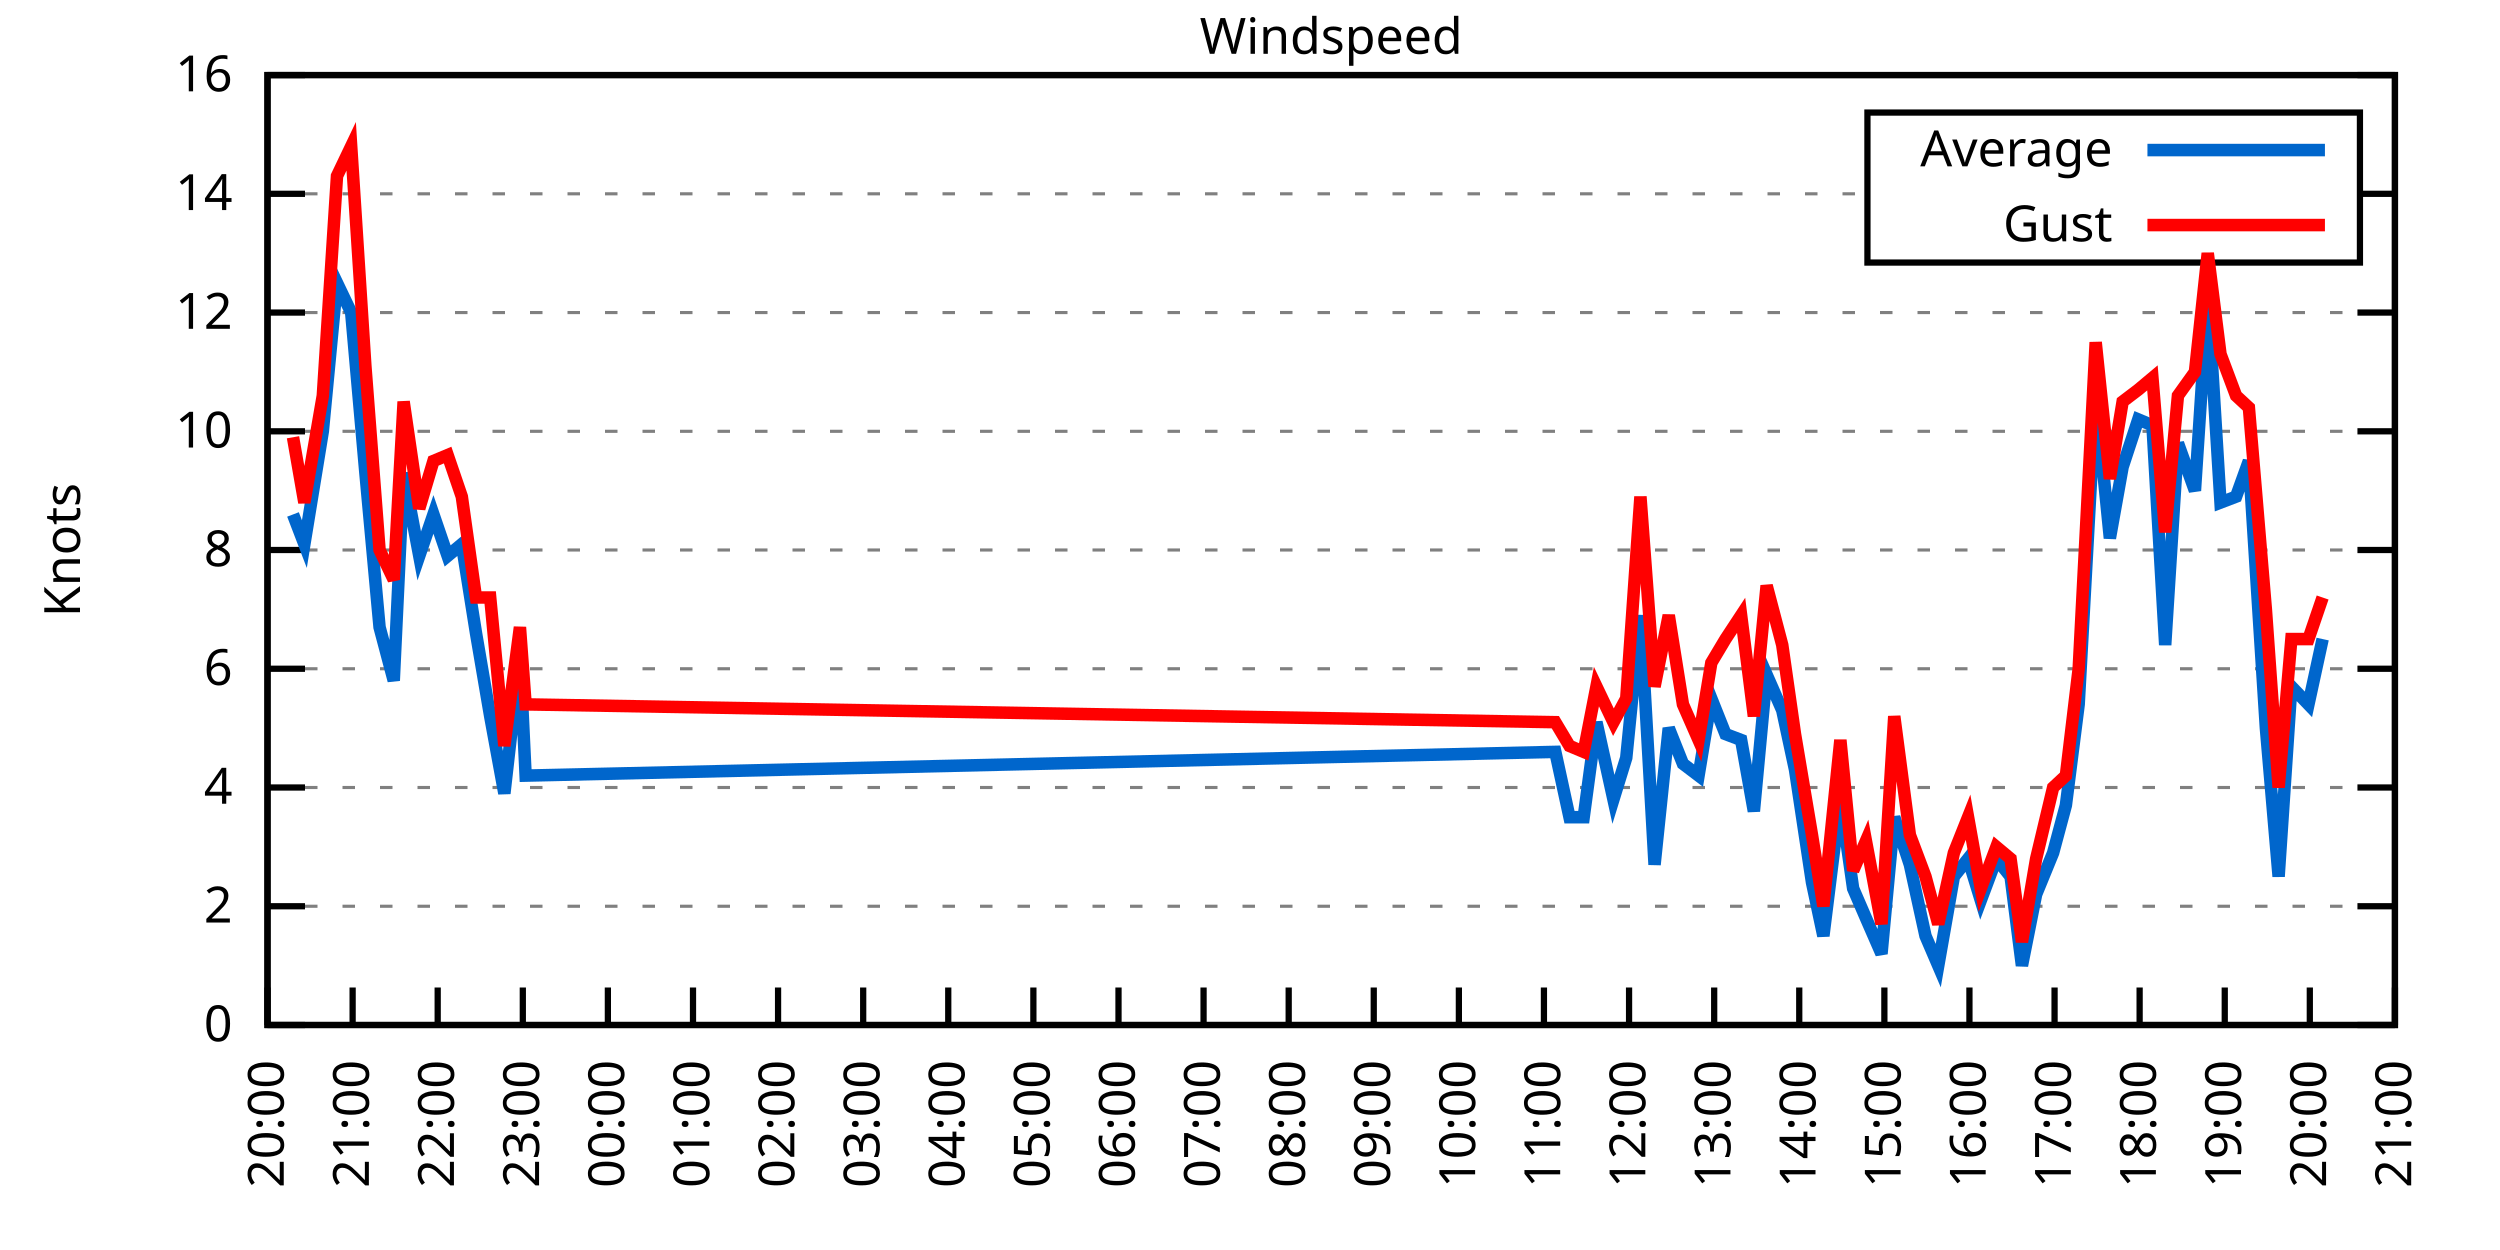
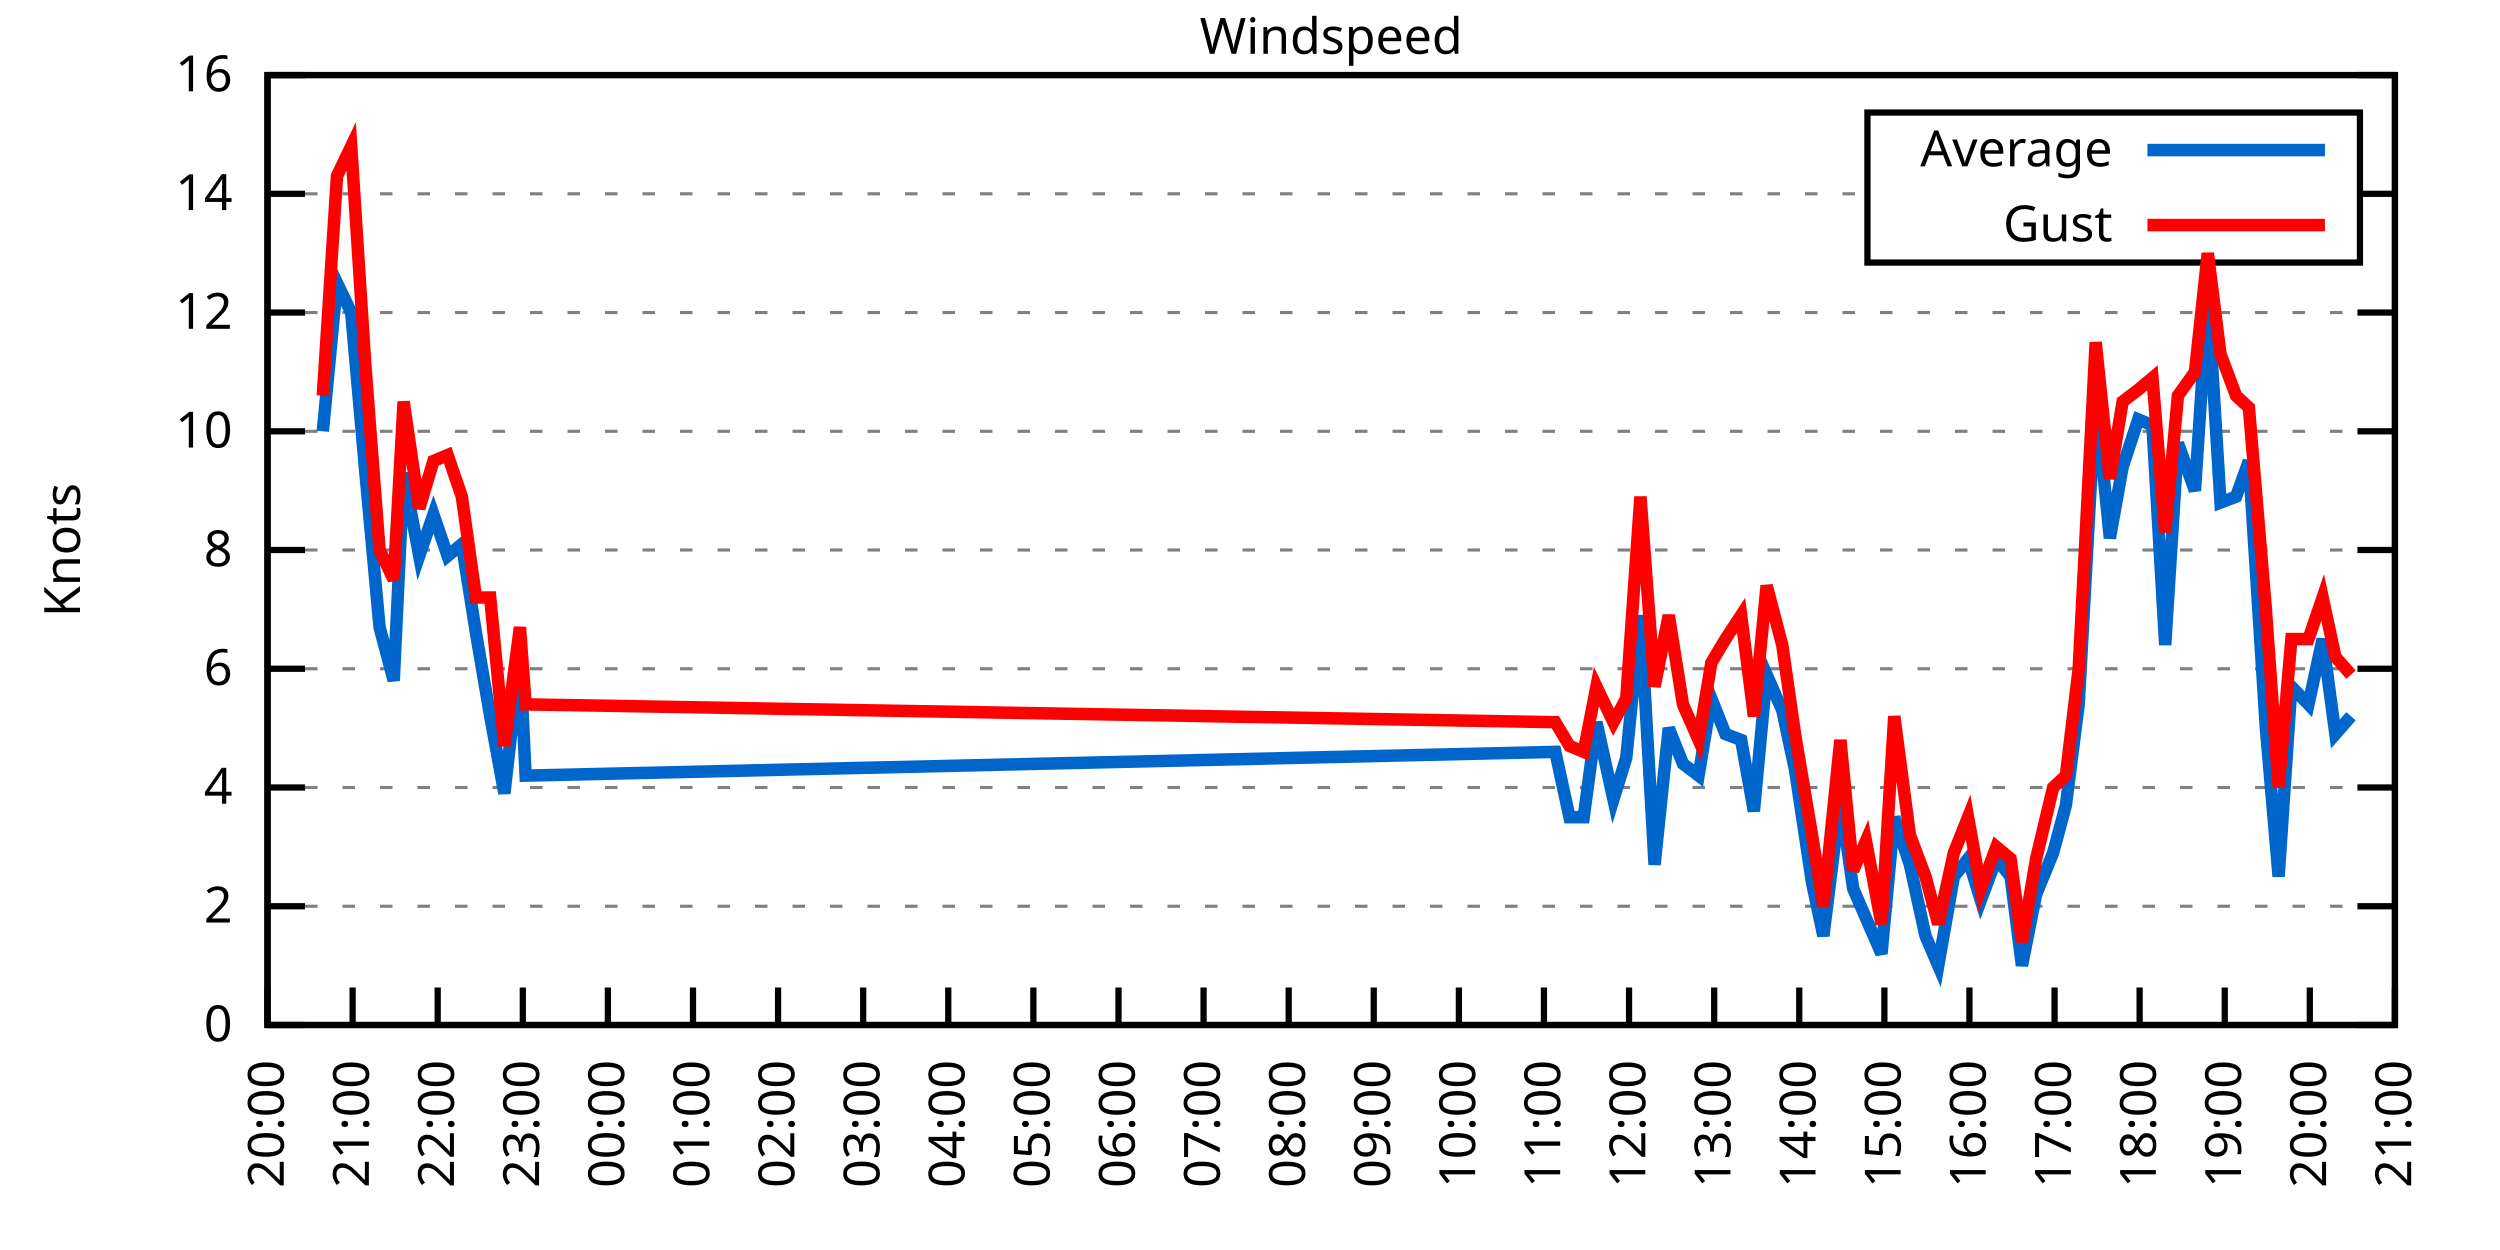
<svg xmlns="http://www.w3.org/2000/svg" xmlns:xlink="http://www.w3.org/1999/xlink" width="400" height="200" viewBox="0 0 400 200">
  <g id="gnuplot_canvas">
    <rect x="0" y="0" width="400" height="200" fill="none" />
    <defs>
      <circle id="gpDot" r="0.5" stroke-width="0.5" stroke="currentColor" />
      <path id="gpPt0" stroke-width="0.333" stroke="currentColor" d="M-1,0 h2 M0,-1 v2" />
      <path id="gpPt1" stroke-width="0.333" stroke="currentColor" d="M-1,-1 L1,1 M1,-1 L-1,1" />
      <path id="gpPt2" stroke-width="0.333" stroke="currentColor" d="M-1,0 L1,0 M0,-1 L0,1 M-1,-1 L1,1 M-1,1 L1,-1" />
      <rect id="gpPt3" stroke-width="0.333" stroke="currentColor" x="-1" y="-1" width="2" height="2" />
      <rect id="gpPt4" stroke-width="0.333" stroke="currentColor" fill="currentColor" x="-1" y="-1" width="2" height="2" />
      <circle id="gpPt5" stroke-width="0.333" stroke="currentColor" cx="0" cy="0" r="1" />
      <use xlink:href="#gpPt5" id="gpPt6" fill="currentColor" stroke="none" />
      <path id="gpPt7" stroke-width="0.333" stroke="currentColor" d="M0,-1.33 L-1.33,0.67 L1.33,0.67 z" />
      <use xlink:href="#gpPt7" id="gpPt8" fill="currentColor" stroke="none" />
      <use xlink:href="#gpPt7" id="gpPt9" stroke="currentColor" transform="rotate(180)" />
      <use xlink:href="#gpPt9" id="gpPt10" fill="currentColor" stroke="none" />
      <use xlink:href="#gpPt3" id="gpPt11" stroke="currentColor" transform="rotate(45)" />
      <use xlink:href="#gpPt11" id="gpPt12" fill="currentColor" stroke="none" />
      <path id="gpPt13" stroke-width="0.333" stroke="currentColor" d="M0,1.330 L1.265,0.411 L0.782,-1.067 L-0.782,-1.076 L-1.265,0.411 z" />
      <use xlink:href="#gpPt13" id="gpPt14" fill="currentColor" stroke="none" />
      <filter id="textbox" filterUnits="objectBoundingBox" x="0" y="0" height="1" width="1">
        <feFlood flood-color="white" flood-opacity="1" result="bgnd" />
        <feComposite in="SourceGraphic" in2="bgnd" operator="atop" />
      </filter>
      <filter id="greybox" filterUnits="objectBoundingBox" x="0" y="0" height="1" width="1">
        <feFlood flood-color="lightgrey" flood-opacity="1" result="grey" />
        <feComposite in="SourceGraphic" in2="grey" operator="atop" />
      </filter>
    </defs>
    <g fill="none" color="white" stroke="currentColor" stroke-width="1.00" stroke-linecap="butt" stroke-linejoin="miter">
</g>
    <g fill="none" color="black" stroke="currentColor" stroke-width="1.00" stroke-linecap="butt" stroke-linejoin="miter">
      <g stroke="none" shape-rendering="crispEdges">
        <polygon fill="rgb(255, 255, 255)" points="42.80,164.00 383.18,164.00 383.18,12.02 42.80,12.02 " />
      </g>
    </g>
    <g fill="none" color="black" stroke="currentColor" stroke-width="1.00" stroke-linecap="butt" stroke-linejoin="miter">
</g>
    <g fill="none" color="black" stroke="black" stroke-width="0.50" stroke-linecap="butt" stroke-linejoin="miter">
</g>
    <g fill="none" color="gray" stroke="currentColor" stroke-width="0.50" stroke-linecap="butt" stroke-linejoin="miter">
      <path stroke="gray" stroke-dasharray="2,4" class="gridline" d="M42.80,164.00 L383.19,164.00  " />
    </g>
    <g fill="none" color="gray" stroke="gray" stroke-width="1.00" stroke-linecap="butt" stroke-linejoin="miter">
</g>
    <g fill="none" color="black" stroke="currentColor" stroke-width="1.00" stroke-linecap="butt" stroke-linejoin="miter">
      <path stroke="black" d="M42.80,164.00 L48.80,164.00 M383.19,164.00 L377.19,164.00  " />
      <g transform="translate(37.20,166.60)" stroke="none" fill="black" font-family="Sans" font-size="8.00" text-anchor="end">
        <text>
          <tspan font-family="Sans"> 0</tspan>
        </text>
      </g>
    </g>
    <g fill="none" color="black" stroke="currentColor" stroke-width="1.00" stroke-linecap="butt" stroke-linejoin="miter">
</g>
    <g fill="none" color="black" stroke="black" stroke-width="0.50" stroke-linecap="butt" stroke-linejoin="miter">
</g>
    <g fill="none" color="gray" stroke="currentColor" stroke-width="0.50" stroke-linecap="butt" stroke-linejoin="miter">
      <path stroke="gray" stroke-dasharray="2,4" class="gridline" d="M42.80,145.00 L383.19,145.00  " />
    </g>
    <g fill="none" color="gray" stroke="gray" stroke-width="1.00" stroke-linecap="butt" stroke-linejoin="miter">
</g>
    <g fill="none" color="black" stroke="currentColor" stroke-width="1.00" stroke-linecap="butt" stroke-linejoin="miter">
      <path stroke="black" d="M42.80,145.00 L48.80,145.00 M383.19,145.00 L377.19,145.00  " />
      <g transform="translate(37.20,147.60)" stroke="none" fill="black" font-family="Sans" font-size="8.00" text-anchor="end">
        <text>
          <tspan font-family="Sans"> 2</tspan>
        </text>
      </g>
    </g>
    <g fill="none" color="black" stroke="currentColor" stroke-width="1.00" stroke-linecap="butt" stroke-linejoin="miter">
</g>
    <g fill="none" color="black" stroke="black" stroke-width="0.50" stroke-linecap="butt" stroke-linejoin="miter">
</g>
    <g fill="none" color="gray" stroke="currentColor" stroke-width="0.50" stroke-linecap="butt" stroke-linejoin="miter">
      <path stroke="gray" stroke-dasharray="2,4" class="gridline" d="M42.80,126.00 L383.19,126.00  " />
    </g>
    <g fill="none" color="gray" stroke="gray" stroke-width="1.00" stroke-linecap="butt" stroke-linejoin="miter">
</g>
    <g fill="none" color="black" stroke="currentColor" stroke-width="1.00" stroke-linecap="butt" stroke-linejoin="miter">
      <path stroke="black" d="M42.80,126.00 L48.80,126.00 M383.19,126.00 L377.19,126.00  " />
      <g transform="translate(37.20,128.60)" stroke="none" fill="black" font-family="Sans" font-size="8.00" text-anchor="end">
        <text>
          <tspan font-family="Sans"> 4</tspan>
        </text>
      </g>
    </g>
    <g fill="none" color="black" stroke="currentColor" stroke-width="1.00" stroke-linecap="butt" stroke-linejoin="miter">
</g>
    <g fill="none" color="black" stroke="black" stroke-width="0.50" stroke-linecap="butt" stroke-linejoin="miter">
</g>
    <g fill="none" color="gray" stroke="currentColor" stroke-width="0.50" stroke-linecap="butt" stroke-linejoin="miter">
      <path stroke="gray" stroke-dasharray="2,4" class="gridline" d="M42.80,107.00 L383.19,107.00  " />
    </g>
    <g fill="none" color="gray" stroke="gray" stroke-width="1.00" stroke-linecap="butt" stroke-linejoin="miter">
</g>
    <g fill="none" color="black" stroke="currentColor" stroke-width="1.00" stroke-linecap="butt" stroke-linejoin="miter">
      <path stroke="black" d="M42.80,107.00 L48.80,107.00 M383.19,107.00 L377.19,107.00  " />
      <g transform="translate(37.20,109.60)" stroke="none" fill="black" font-family="Sans" font-size="8.00" text-anchor="end">
        <text>
          <tspan font-family="Sans"> 6</tspan>
        </text>
      </g>
    </g>
    <g fill="none" color="black" stroke="currentColor" stroke-width="1.00" stroke-linecap="butt" stroke-linejoin="miter">
</g>
    <g fill="none" color="black" stroke="black" stroke-width="0.50" stroke-linecap="butt" stroke-linejoin="miter">
</g>
    <g fill="none" color="gray" stroke="currentColor" stroke-width="0.50" stroke-linecap="butt" stroke-linejoin="miter">
      <path stroke="gray" stroke-dasharray="2,4" class="gridline" d="M42.80,88.00 L383.19,88.00  " />
    </g>
    <g fill="none" color="gray" stroke="gray" stroke-width="1.00" stroke-linecap="butt" stroke-linejoin="miter">
</g>
    <g fill="none" color="black" stroke="currentColor" stroke-width="1.00" stroke-linecap="butt" stroke-linejoin="miter">
      <path stroke="black" d="M42.80,88.00 L48.80,88.00 M383.19,88.00 L377.19,88.00  " />
      <g transform="translate(37.20,90.60)" stroke="none" fill="black" font-family="Sans" font-size="8.00" text-anchor="end">
        <text>
          <tspan font-family="Sans"> 8</tspan>
        </text>
      </g>
    </g>
    <g fill="none" color="black" stroke="currentColor" stroke-width="1.00" stroke-linecap="butt" stroke-linejoin="miter">
</g>
    <g fill="none" color="black" stroke="black" stroke-width="0.50" stroke-linecap="butt" stroke-linejoin="miter">
</g>
    <g fill="none" color="gray" stroke="currentColor" stroke-width="0.50" stroke-linecap="butt" stroke-linejoin="miter">
      <path stroke="gray" stroke-dasharray="2,4" class="gridline" d="M42.80,69.01 L383.19,69.01  " />
    </g>
    <g fill="none" color="gray" stroke="gray" stroke-width="1.00" stroke-linecap="butt" stroke-linejoin="miter">
</g>
    <g fill="none" color="black" stroke="currentColor" stroke-width="1.00" stroke-linecap="butt" stroke-linejoin="miter">
      <path stroke="black" d="M42.80,69.01 L48.80,69.01 M383.19,69.01 L377.19,69.01  " />
      <g transform="translate(37.20,71.61)" stroke="none" fill="black" font-family="Sans" font-size="8.00" text-anchor="end">
        <text>
          <tspan font-family="Sans"> 10</tspan>
        </text>
      </g>
    </g>
    <g fill="none" color="black" stroke="currentColor" stroke-width="1.00" stroke-linecap="butt" stroke-linejoin="miter">
</g>
    <g fill="none" color="black" stroke="black" stroke-width="0.50" stroke-linecap="butt" stroke-linejoin="miter">
</g>
    <g fill="none" color="gray" stroke="currentColor" stroke-width="0.50" stroke-linecap="butt" stroke-linejoin="miter">
      <path stroke="gray" stroke-dasharray="2,4" class="gridline" d="M42.80,50.01 L383.19,50.01  " />
    </g>
    <g fill="none" color="gray" stroke="gray" stroke-width="1.00" stroke-linecap="butt" stroke-linejoin="miter">
</g>
    <g fill="none" color="black" stroke="currentColor" stroke-width="1.00" stroke-linecap="butt" stroke-linejoin="miter">
      <path stroke="black" d="M42.80,50.01 L48.80,50.01 M383.19,50.01 L377.19,50.01  " />
      <g transform="translate(37.20,52.61)" stroke="none" fill="black" font-family="Sans" font-size="8.00" text-anchor="end">
        <text>
          <tspan font-family="Sans"> 12</tspan>
        </text>
      </g>
    </g>
    <g fill="none" color="black" stroke="currentColor" stroke-width="1.00" stroke-linecap="butt" stroke-linejoin="miter">
</g>
    <g fill="none" color="black" stroke="black" stroke-width="0.50" stroke-linecap="butt" stroke-linejoin="miter">
</g>
    <g fill="none" color="gray" stroke="currentColor" stroke-width="0.50" stroke-linecap="butt" stroke-linejoin="miter">
      <path stroke="gray" stroke-dasharray="2,4" class="gridline" d="M42.80,31.01 L298.79,31.01 M377.59,31.01 L383.19,31.01  " />
    </g>
    <g fill="none" color="gray" stroke="gray" stroke-width="1.00" stroke-linecap="butt" stroke-linejoin="miter">
</g>
    <g fill="none" color="black" stroke="currentColor" stroke-width="1.00" stroke-linecap="butt" stroke-linejoin="miter">
      <path stroke="black" d="M42.80,31.01 L48.80,31.01 M383.19,31.01 L377.19,31.01  " />
      <g transform="translate(37.20,33.61)" stroke="none" fill="black" font-family="Sans" font-size="8.00" text-anchor="end">
        <text>
          <tspan font-family="Sans"> 14</tspan>
        </text>
      </g>
    </g>
    <g fill="none" color="black" stroke="currentColor" stroke-width="1.00" stroke-linecap="butt" stroke-linejoin="miter">
</g>
    <g fill="none" color="black" stroke="black" stroke-width="0.50" stroke-linecap="butt" stroke-linejoin="miter">
</g>
    <g fill="none" color="gray" stroke="currentColor" stroke-width="0.50" stroke-linecap="butt" stroke-linejoin="miter">
      <path stroke="gray" stroke-dasharray="2,4" class="gridline" d="M42.80,12.01 L383.19,12.01  " />
    </g>
    <g fill="none" color="gray" stroke="gray" stroke-width="1.00" stroke-linecap="butt" stroke-linejoin="miter">
</g>
    <g fill="none" color="black" stroke="currentColor" stroke-width="1.00" stroke-linecap="butt" stroke-linejoin="miter">
      <path stroke="black" d="M42.80,12.01 L48.80,12.01 M383.19,12.01 L377.19,12.01  " />
      <g transform="translate(37.20,14.61)" stroke="none" fill="black" font-family="Sans" font-size="8.00" text-anchor="end">
        <text>
          <tspan font-family="Sans"> 16</tspan>
        </text>
      </g>
    </g>
    <g fill="none" color="black" stroke="currentColor" stroke-width="1.00" stroke-linecap="butt" stroke-linejoin="miter">
      <path stroke="black" d="M42.80,164.00 L42.80,158.00  " />
      <g transform="translate(45.40,169.60) rotate(270.00)" stroke="none" fill="black" font-family="Sans" font-size="8.00" text-anchor="end">
        <text>
          <tspan font-family="Sans">20:00</tspan>
        </text>
      </g>
    </g>
    <g fill="none" color="black" stroke="currentColor" stroke-width="1.00" stroke-linecap="butt" stroke-linejoin="miter">
      <path stroke="black" d="M56.42,164.00 L56.42,158.00  " />
      <g transform="translate(59.02,169.60) rotate(270.00)" stroke="none" fill="black" font-family="Sans" font-size="8.00" text-anchor="end">
        <text>
          <tspan font-family="Sans">21:00</tspan>
        </text>
      </g>
    </g>
    <g fill="none" color="black" stroke="currentColor" stroke-width="1.00" stroke-linecap="butt" stroke-linejoin="miter">
      <path stroke="black" d="M70.03,164.00 L70.03,158.00  " />
      <g transform="translate(72.63,169.60) rotate(270.00)" stroke="none" fill="black" font-family="Sans" font-size="8.00" text-anchor="end">
        <text>
          <tspan font-family="Sans">22:00</tspan>
        </text>
      </g>
    </g>
    <g fill="none" color="black" stroke="currentColor" stroke-width="1.00" stroke-linecap="butt" stroke-linejoin="miter">
      <path stroke="black" d="M83.65,164.00 L83.65,158.00  " />
      <g transform="translate(86.25,169.60) rotate(270.00)" stroke="none" fill="black" font-family="Sans" font-size="8.00" text-anchor="end">
        <text>
          <tspan font-family="Sans">23:00</tspan>
        </text>
      </g>
    </g>
    <g fill="none" color="black" stroke="currentColor" stroke-width="1.00" stroke-linecap="butt" stroke-linejoin="miter">
      <path stroke="black" d="M97.26,164.00 L97.26,158.00  " />
      <g transform="translate(99.86,169.60) rotate(270.00)" stroke="none" fill="black" font-family="Sans" font-size="8.00" text-anchor="end">
        <text>
          <tspan font-family="Sans">00:00</tspan>
        </text>
      </g>
    </g>
    <g fill="none" color="black" stroke="currentColor" stroke-width="1.00" stroke-linecap="butt" stroke-linejoin="miter">
      <path stroke="black" d="M110.88,164.00 L110.88,158.00  " />
      <g transform="translate(113.48,169.60) rotate(270.00)" stroke="none" fill="black" font-family="Sans" font-size="8.00" text-anchor="end">
        <text>
          <tspan font-family="Sans">01:00</tspan>
        </text>
      </g>
    </g>
    <g fill="none" color="black" stroke="currentColor" stroke-width="1.00" stroke-linecap="butt" stroke-linejoin="miter">
      <path stroke="black" d="M124.49,164.00 L124.49,158.00  " />
      <g transform="translate(127.09,169.60) rotate(270.00)" stroke="none" fill="black" font-family="Sans" font-size="8.00" text-anchor="end">
        <text>
          <tspan font-family="Sans">02:00</tspan>
        </text>
      </g>
    </g>
    <g fill="none" color="black" stroke="currentColor" stroke-width="1.00" stroke-linecap="butt" stroke-linejoin="miter">
      <path stroke="black" d="M138.11,164.00 L138.11,158.00  " />
      <g transform="translate(140.71,169.60) rotate(270.00)" stroke="none" fill="black" font-family="Sans" font-size="8.00" text-anchor="end">
        <text>
          <tspan font-family="Sans">03:00</tspan>
        </text>
      </g>
    </g>
    <g fill="none" color="black" stroke="currentColor" stroke-width="1.00" stroke-linecap="butt" stroke-linejoin="miter">
      <path stroke="black" d="M151.72,164.00 L151.72,158.00  " />
      <g transform="translate(154.32,169.60) rotate(270.00)" stroke="none" fill="black" font-family="Sans" font-size="8.00" text-anchor="end">
        <text>
          <tspan font-family="Sans">04:00</tspan>
        </text>
      </g>
    </g>
    <g fill="none" color="black" stroke="currentColor" stroke-width="1.00" stroke-linecap="butt" stroke-linejoin="miter">
      <path stroke="black" d="M165.34,164.00 L165.34,158.00  " />
      <g transform="translate(167.94,169.60) rotate(270.00)" stroke="none" fill="black" font-family="Sans" font-size="8.00" text-anchor="end">
        <text>
          <tspan font-family="Sans">05:00</tspan>
        </text>
      </g>
    </g>
    <g fill="none" color="black" stroke="currentColor" stroke-width="1.00" stroke-linecap="butt" stroke-linejoin="miter">
      <path stroke="black" d="M178.96,164.00 L178.96,158.00  " />
      <g transform="translate(181.56,169.60) rotate(270.00)" stroke="none" fill="black" font-family="Sans" font-size="8.00" text-anchor="end">
        <text>
          <tspan font-family="Sans">06:00</tspan>
        </text>
      </g>
    </g>
    <g fill="none" color="black" stroke="currentColor" stroke-width="1.00" stroke-linecap="butt" stroke-linejoin="miter">
      <path stroke="black" d="M192.57,164.00 L192.57,158.00  " />
      <g transform="translate(195.17,169.60) rotate(270.00)" stroke="none" fill="black" font-family="Sans" font-size="8.00" text-anchor="end">
        <text>
          <tspan font-family="Sans">07:00</tspan>
        </text>
      </g>
    </g>
    <g fill="none" color="black" stroke="currentColor" stroke-width="1.00" stroke-linecap="butt" stroke-linejoin="miter">
      <path stroke="black" d="M206.19,164.00 L206.19,158.00  " />
      <g transform="translate(208.79,169.60) rotate(270.00)" stroke="none" fill="black" font-family="Sans" font-size="8.00" text-anchor="end">
        <text>
          <tspan font-family="Sans">08:00</tspan>
        </text>
      </g>
    </g>
    <g fill="none" color="black" stroke="currentColor" stroke-width="1.00" stroke-linecap="butt" stroke-linejoin="miter">
      <path stroke="black" d="M219.80,164.00 L219.80,158.00  " />
      <g transform="translate(222.40,169.60) rotate(270.00)" stroke="none" fill="black" font-family="Sans" font-size="8.00" text-anchor="end">
        <text>
          <tspan font-family="Sans">09:00</tspan>
        </text>
      </g>
    </g>
    <g fill="none" color="black" stroke="currentColor" stroke-width="1.00" stroke-linecap="butt" stroke-linejoin="miter">
      <path stroke="black" d="M233.42,164.00 L233.42,158.00  " />
      <g transform="translate(236.02,169.60) rotate(270.00)" stroke="none" fill="black" font-family="Sans" font-size="8.00" text-anchor="end">
        <text>
          <tspan font-family="Sans">10:00</tspan>
        </text>
      </g>
    </g>
    <g fill="none" color="black" stroke="currentColor" stroke-width="1.00" stroke-linecap="butt" stroke-linejoin="miter">
      <path stroke="black" d="M247.03,164.00 L247.03,158.00  " />
      <g transform="translate(249.63,169.60) rotate(270.00)" stroke="none" fill="black" font-family="Sans" font-size="8.00" text-anchor="end">
        <text>
          <tspan font-family="Sans">11:00</tspan>
        </text>
      </g>
    </g>
    <g fill="none" color="black" stroke="currentColor" stroke-width="1.00" stroke-linecap="butt" stroke-linejoin="miter">
      <path stroke="black" d="M260.65,164.00 L260.65,158.00  " />
      <g transform="translate(263.25,169.60) rotate(270.00)" stroke="none" fill="black" font-family="Sans" font-size="8.00" text-anchor="end">
        <text>
          <tspan font-family="Sans">12:00</tspan>
        </text>
      </g>
    </g>
    <g fill="none" color="black" stroke="currentColor" stroke-width="1.00" stroke-linecap="butt" stroke-linejoin="miter">
      <path stroke="black" d="M274.27,164.00 L274.27,158.00  " />
      <g transform="translate(276.87,169.60) rotate(270.00)" stroke="none" fill="black" font-family="Sans" font-size="8.00" text-anchor="end">
        <text>
          <tspan font-family="Sans">13:00</tspan>
        </text>
      </g>
    </g>
    <g fill="none" color="black" stroke="currentColor" stroke-width="1.00" stroke-linecap="butt" stroke-linejoin="miter">
      <path stroke="black" d="M287.88,164.00 L287.88,158.00  " />
      <g transform="translate(290.48,169.60) rotate(270.00)" stroke="none" fill="black" font-family="Sans" font-size="8.00" text-anchor="end">
        <text>
          <tspan font-family="Sans">14:00</tspan>
        </text>
      </g>
    </g>
    <g fill="none" color="black" stroke="currentColor" stroke-width="1.00" stroke-linecap="butt" stroke-linejoin="miter">
      <path stroke="black" d="M301.50,164.00 L301.50,158.00  " />
      <g transform="translate(304.10,169.60) rotate(270.00)" stroke="none" fill="black" font-family="Sans" font-size="8.00" text-anchor="end">
        <text>
          <tspan font-family="Sans">15:00</tspan>
        </text>
      </g>
    </g>
    <g fill="none" color="black" stroke="currentColor" stroke-width="1.00" stroke-linecap="butt" stroke-linejoin="miter">
      <path stroke="black" d="M315.11,164.00 L315.11,158.00  " />
      <g transform="translate(317.71,169.60) rotate(270.00)" stroke="none" fill="black" font-family="Sans" font-size="8.00" text-anchor="end">
        <text>
          <tspan font-family="Sans">16:00</tspan>
        </text>
      </g>
    </g>
    <g fill="none" color="black" stroke="currentColor" stroke-width="1.00" stroke-linecap="butt" stroke-linejoin="miter">
      <path stroke="black" d="M328.73,164.00 L328.73,158.00  " />
      <g transform="translate(331.33,169.60) rotate(270.00)" stroke="none" fill="black" font-family="Sans" font-size="8.00" text-anchor="end">
        <text>
          <tspan font-family="Sans">17:00</tspan>
        </text>
      </g>
    </g>
    <g fill="none" color="black" stroke="currentColor" stroke-width="1.00" stroke-linecap="butt" stroke-linejoin="miter">
      <path stroke="black" d="M342.34,164.00 L342.34,158.00  " />
      <g transform="translate(344.94,169.60) rotate(270.00)" stroke="none" fill="black" font-family="Sans" font-size="8.00" text-anchor="end">
        <text>
          <tspan font-family="Sans">18:00</tspan>
        </text>
      </g>
    </g>
    <g fill="none" color="black" stroke="currentColor" stroke-width="1.00" stroke-linecap="butt" stroke-linejoin="miter">
      <path stroke="black" d="M355.96,164.00 L355.96,158.00  " />
      <g transform="translate(358.56,169.60) rotate(270.00)" stroke="none" fill="black" font-family="Sans" font-size="8.00" text-anchor="end">
        <text>
          <tspan font-family="Sans">19:00</tspan>
        </text>
      </g>
    </g>
    <g fill="none" color="black" stroke="currentColor" stroke-width="1.00" stroke-linecap="butt" stroke-linejoin="miter">
      <path stroke="black" d="M369.57,164.00 L369.57,158.00  " />
      <g transform="translate(372.17,169.60) rotate(270.00)" stroke="none" fill="black" font-family="Sans" font-size="8.00" text-anchor="end">
        <text>
          <tspan font-family="Sans">20:00</tspan>
        </text>
      </g>
    </g>
    <g fill="none" color="black" stroke="currentColor" stroke-width="1.00" stroke-linecap="butt" stroke-linejoin="miter">
      <path stroke="black" d="M383.19,164.00 L383.19,158.00  " />
      <g transform="translate(385.79,169.60) rotate(270.00)" stroke="none" fill="black" font-family="Sans" font-size="8.00" text-anchor="end">
        <text>
          <tspan font-family="Sans">21:00</tspan>
        </text>
      </g>
    </g>
    <g fill="none" color="black" stroke="currentColor" stroke-width="1.00" stroke-linecap="butt" stroke-linejoin="miter">
</g>
    <g fill="none" color="black" stroke="currentColor" stroke-width="1.00" stroke-linecap="butt" stroke-linejoin="miter">
      <path stroke="black" d="M42.80,12.01 L42.80,164.00 L383.19,164.00 L383.19,12.01 L42.80,12.01 Z  " />
    </g>
    <g fill="none" color="black" stroke="currentColor" stroke-width="1.00" stroke-linecap="butt" stroke-linejoin="miter">
</g>
    <g fill="none" color="black" stroke="currentColor" stroke-width="1.00" stroke-linecap="butt" stroke-linejoin="miter">
      <path stroke="black" d="M298.79,42.01 L298.79,18.01 L377.59,18.01 L377.59,42.01 L298.79,42.01 Z  " />
    </g>
    <g id="Windspeed_plot_1">
      <g fill="none" color="white" stroke="black" stroke-width="2.00" stroke-linecap="butt" stroke-linejoin="miter">
</g>
      <g fill="none" color="black" stroke="currentColor" stroke-width="2.00" stroke-linecap="butt" stroke-linejoin="miter">
        <g transform="translate(337.99,26.61)" stroke="none" fill="black" font-family="Sans" font-size="8.00" text-anchor="end">
          <text>
            <tspan font-family="Sans">Average</tspan>
          </text>
        </g>
      </g>
      <g fill="none" color="black" stroke="currentColor" stroke-width="2.00" stroke-linecap="butt" stroke-linejoin="miter">
-         <path stroke="rgb(  0, 102, 204)" d="M343.59,24.01 L371.99,24.01 M46.88,82.31 L48.70,87.06 L51.65,69.01 L53.92,45.26 L56.19,50.01 L58.46,75.66   L60.73,100.35 L63.00,108.90 L64.58,75.66 L67.08,88.95 L69.35,82.31 L71.62,88.95 L73.89,87.06 L76.16,101.30   L78.43,114.60 L80.70,126.95 L83.19,105.10 L84.10,124.10 L248.85,120.30 L251.12,130.75 L253.39,130.75 L255.43,115.55   L258.15,127.90 L260.20,121.25 L262.47,98.45 L264.73,138.35 L267.00,116.50 L269.27,122.20 L271.77,124.10 L273.81,111.75   L276.08,117.45 L278.58,118.40 L280.62,129.80 L282.66,107.95 L285.16,113.65 L287.20,123.15 L289.92,141.20 L291.74,149.75   L294.46,127.90 L296.50,142.15 L298.55,146.90 L301.04,152.60 L303.08,130.75 L305.58,138.35 L308.08,149.75 L310.12,154.50   L312.62,140.25 L314.89,137.40 L316.93,144.05 L319.42,137.40 L321.69,140.25 L323.51,154.50 L325.78,143.10 L328.50,136.45   L330.54,128.85 L332.59,112.70 L335.31,63.31 L337.58,86.11 L339.62,74.71 L342.12,67.11 L344.39,68.06 L346.43,103.20   L348.47,70.91 L351.19,78.51 L353.24,47.16 L355.28,80.41 L357.77,79.46 L359.82,73.76 L362.54,116.50 L364.58,140.25   L366.62,109.85 L369.35,112.70 L371.62,102.25  " />
+         <path stroke="rgb(  0, 102, 204)" d="M343.59,24.01 L371.99,24.01 M51.65,69.01 L53.92,45.26 L56.19,50.01 L58.46,75.66 L60.73,100.35 L63.00,108.90   L64.58,75.66 L67.08,88.95 L69.35,82.31 L71.62,88.95 L73.89,87.06 L76.16,101.30 L78.43,114.60 L80.70,126.95   L83.19,105.10 L84.10,124.10 L248.85,120.30 L251.12,130.75 L253.39,130.75 L255.43,115.55 L258.15,127.90 L260.20,121.25   L262.47,98.45 L264.73,138.35 L267.00,116.50 L269.27,122.20 L271.77,124.10 L273.81,111.75 L276.08,117.45 L278.58,118.40   L280.62,129.80 L282.66,107.95 L285.16,113.65 L287.20,123.15 L289.92,141.20 L291.74,149.75 L294.46,127.90 L296.50,142.15   L298.55,146.90 L301.04,152.60 L303.08,130.75 L305.58,138.35 L308.08,149.75 L310.12,154.50 L312.62,140.25 L314.89,137.40   L316.93,144.05 L319.42,137.40 L321.69,140.25 L323.51,154.50 L325.78,143.10 L328.50,136.45 L330.54,128.85 L332.59,112.70   L335.31,63.31 L337.58,86.11 L339.62,74.71 L342.12,67.11 L344.39,68.06 L346.43,103.20 L348.47,70.91 L351.19,78.51   L353.24,47.16 L355.28,80.41 L357.77,79.46 L359.82,73.76 L362.54,116.50 L364.58,140.25 L366.62,109.85 L369.35,112.70   L371.62,102.25 L373.66,117.45 L376.16,114.60  " />
      </g>
    </g>
    <g id="Windspeed_plot_2">
      <g fill="none" color="black" stroke="currentColor" stroke-width="2.00" stroke-linecap="butt" stroke-linejoin="miter">
        <g transform="translate(337.99,38.61)" stroke="none" fill="black" font-family="Sans" font-size="8.00" text-anchor="end">
          <text>
            <tspan font-family="Sans">Gust</tspan>
          </text>
        </g>
      </g>
      <g fill="none" color="black" stroke="currentColor" stroke-width="2.00" stroke-linecap="butt" stroke-linejoin="miter">
-         <path stroke="rgb(255,   0,   0)" d="M343.59,36.01 L371.99,36.01 M46.88,69.96 L48.70,80.41 L51.65,63.31 L53.92,28.16 L56.19,23.41 L58.46,58.56   L60.73,88.00 L63.00,92.75 L64.58,64.26 L67.08,81.36 L69.35,73.76 L71.62,72.81 L73.89,79.46 L76.16,95.60   L78.43,95.60 L80.70,119.35 L83.19,100.35 L84.10,112.70 L248.85,115.55 L251.12,119.35 L253.39,120.30 L255.43,109.85   L258.15,115.55 L260.20,111.75 L262.47,79.46 L264.73,109.85 L267.00,98.45 L269.27,112.70 L271.77,118.40 L273.81,106.05   L276.08,102.25 L278.58,98.45 L280.62,114.60 L282.66,93.70 L285.16,103.20 L287.20,117.45 L289.92,133.60 L291.74,145.00   L294.46,118.40 L296.50,139.30 L298.55,134.55 L301.04,147.85 L303.08,114.60 L305.58,133.60 L308.08,140.25 L310.12,147.85   L312.62,136.45 L314.89,130.75 L316.93,142.15 L319.42,135.50 L321.69,137.40 L323.51,150.70 L325.78,137.40 L328.50,126.00   L330.54,124.10 L332.59,107.00 L335.31,54.76 L337.58,76.61 L339.62,64.26 L342.12,62.36 L344.39,60.46 L346.43,85.16   L348.47,63.31 L351.19,59.51 L353.24,40.51 L355.28,56.66 L357.77,63.31 L359.82,65.21 L362.54,97.50 L364.58,126.00   L366.62,102.25 L369.35,102.25 L371.62,95.60  " />
+         <path stroke="rgb(255,   0,   0)" d="M343.59,36.01 L371.99,36.01 M51.65,63.31 L53.92,28.16 L56.19,23.41 L58.46,58.56 L60.73,88.00 L63.00,92.75   L64.58,64.26 L67.08,81.36 L69.35,73.76 L71.62,72.81 L73.89,79.46 L76.16,95.60 L78.43,95.60 L80.70,119.35   L83.19,100.35 L84.10,112.70 L248.85,115.55 L251.12,119.35 L253.39,120.30 L255.43,109.85 L258.15,115.55 L260.20,111.75   L262.47,79.46 L264.73,109.85 L267.00,98.45 L269.27,112.70 L271.77,118.40 L273.81,106.05 L276.08,102.25 L278.58,98.45   L280.62,114.60 L282.66,93.70 L285.16,103.20 L287.20,117.45 L289.92,133.60 L291.74,145.00 L294.46,118.40 L296.50,139.30   L298.55,134.55 L301.04,147.85 L303.08,114.60 L305.58,133.60 L308.08,140.25 L310.12,147.85 L312.62,136.45 L314.89,130.75   L316.93,142.15 L319.42,135.50 L321.69,137.40 L323.51,150.70 L325.78,137.40 L328.50,126.00 L330.54,124.10 L332.59,107.00   L335.31,54.76 L337.58,76.61 L339.62,64.26 L342.12,62.36 L344.39,60.46 L346.43,85.16 L348.47,63.31 L351.19,59.51   L353.24,40.51 L355.28,56.66 L357.77,63.31 L359.82,65.21 L362.54,97.50 L364.58,126.00 L366.62,102.25 L369.35,102.25   L371.62,95.60 L373.66,105.10 L376.16,107.95  " />
      </g>
    </g>
    <g fill="none" color="black" stroke="currentColor" stroke-width="2.00" stroke-linecap="butt" stroke-linejoin="miter">
</g>
    <g fill="none" color="black" stroke="black" stroke-width="1.00" stroke-linecap="butt" stroke-linejoin="miter">
</g>
    <g fill="none" color="black" stroke="currentColor" stroke-width="1.00" stroke-linecap="butt" stroke-linejoin="miter">
      <path stroke="black" d="M42.80,12.01 L42.80,164.00 L383.19,164.00 L383.19,12.01 L42.80,12.01 Z  " />
      <g transform="translate(12.80,88.01) rotate(270.00)" stroke="none" fill="black" font-family="Sans" font-size="8.00" text-anchor="middle">
        <text>
          <tspan font-family="Sans">Knots</tspan>
        </text>
      </g>
    </g>
    <g fill="none" color="black" stroke="currentColor" stroke-width="1.00" stroke-linecap="butt" stroke-linejoin="miter">
</g>
    <g fill="none" color="black" stroke="currentColor" stroke-width="1.00" stroke-linecap="butt" stroke-linejoin="miter">
      <g transform="translate(212.99,8.61)" stroke="none" fill="black" font-family="Sans" font-size="8.00" text-anchor="middle">
        <text>
          <tspan font-family="Sans">Windspeed</tspan>
        </text>
      </g>
    </g>
    <g fill="none" color="black" stroke="currentColor" stroke-width="1.00" stroke-linecap="butt" stroke-linejoin="miter">
</g>
  </g>
</svg>
